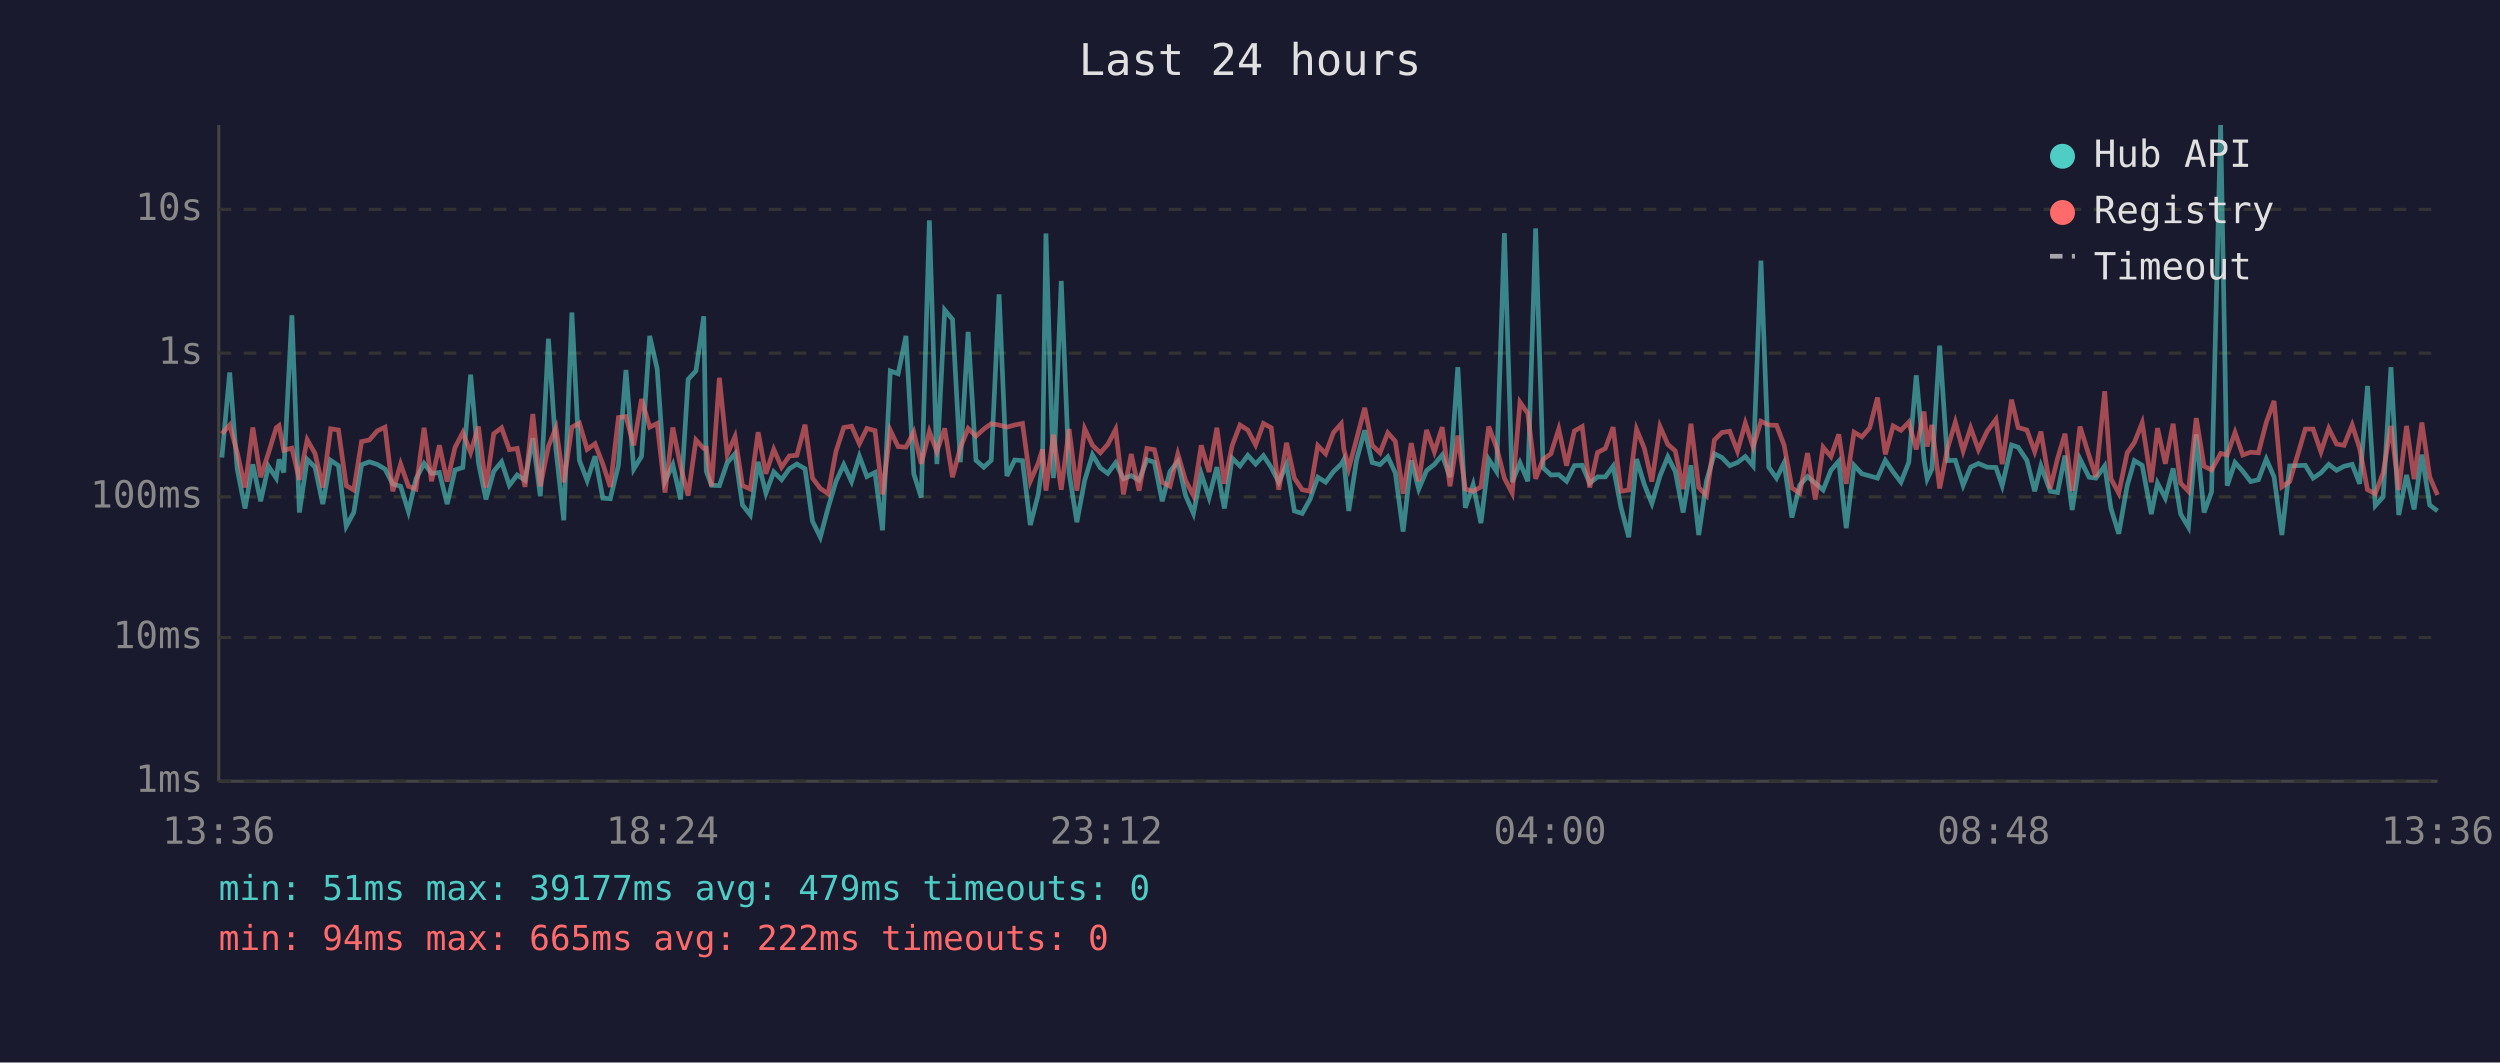
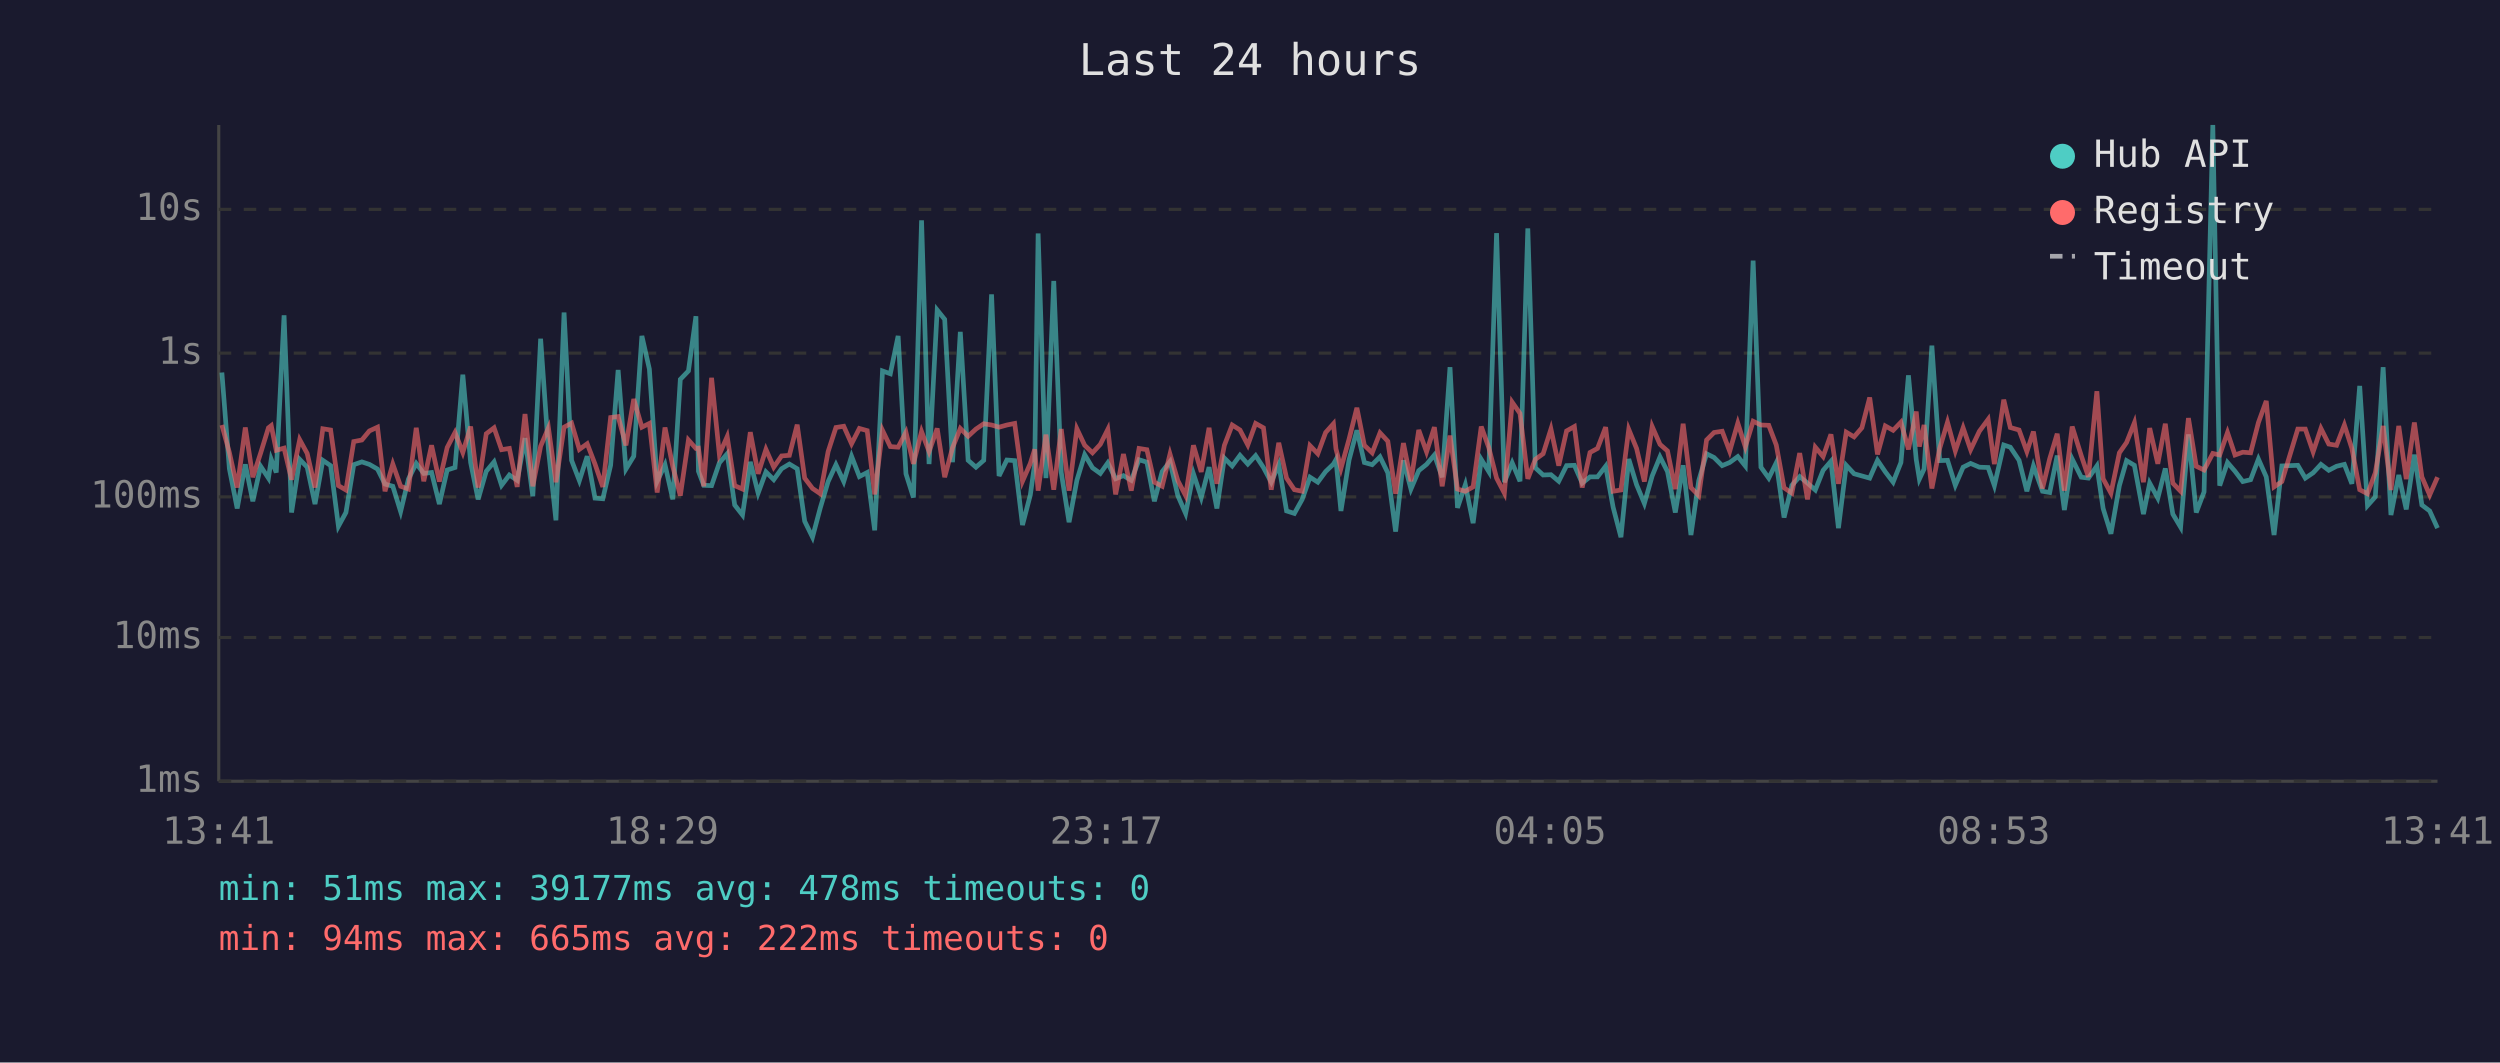
<svg xmlns="http://www.w3.org/2000/svg" viewBox="0 0 800 340" font-family="monospace" font-size="12">
  <rect width="800" height="340" fill="#1a1a2e" />
  <text x="400" y="24" fill="#e0e0e0" font-size="14" text-anchor="middle">Last 24 hours</text>
  <line x1="70" y1="40" x2="70" y2="250" stroke="#444" stroke-width="1" />
  <line x1="70" y1="250" x2="780" y2="250" stroke="#444" stroke-width="1" />
  <line x1="70" y1="250" x2="780" y2="250" stroke="#333" stroke-width="1" stroke-dasharray="4" />
  <text x="65" y="250" fill="#888" text-anchor="end" dominant-baseline="middle">1ms</text>
  <line x1="70" y1="204" x2="780" y2="204" stroke="#333" stroke-width="1" stroke-dasharray="4" />
  <text x="65" y="204" fill="#888" text-anchor="end" dominant-baseline="middle">10ms</text>
  <line x1="70" y1="159" x2="780" y2="159" stroke="#333" stroke-width="1" stroke-dasharray="4" />
  <text x="65" y="159" fill="#888" text-anchor="end" dominant-baseline="middle">100ms</text>
  <line x1="70" y1="113" x2="780" y2="113" stroke="#333" stroke-width="1" stroke-dasharray="4" />
  <text x="65" y="113" fill="#888" text-anchor="end" dominant-baseline="middle">1s</text>
  <line x1="70" y1="67" x2="780" y2="67" stroke="#333" stroke-width="1" stroke-dasharray="4" />
  <text x="65" y="67" fill="#888" text-anchor="end" dominant-baseline="middle">10s</text>
-   <text x="70" y="270" fill="#888" text-anchor="middle">13:36</text>
-   <text x="212" y="270" fill="#888" text-anchor="middle">18:24</text>
-   <text x="354" y="270" fill="#888" text-anchor="middle">23:12</text>
-   <text x="496" y="270" fill="#888" text-anchor="middle">04:00</text>
-   <text x="638" y="270" fill="#888" text-anchor="middle">08:48</text>
-   <text x="780" y="270" fill="#888" text-anchor="middle">13:36</text>
-   <polyline points="71.0,146.4 73.5,119.2 75.9,150.0 78.4,162.7 80.9,148.6 83.4,160.4 85.9,149.2 88.4,153.0 89.3,147.0 90.8,151.2 93.4,100.9 95.8,164.0 98.3,147.0 100.8,149.5 103.3,161.3 105.8,147.3 108.3,149.0 110.8,168.4 113.2,164.0 115.7,148.7 118.2,147.8 120.7,148.6 123.2,150.1 125.7,154.9 128.2,155.6 130.7,163.7 133.1,153.3 135.7,148.3 138.1,151.5 140.6,151.2 143.1,161.3 145.6,150.4 148.1,149.6 150.6,119.9 153.1,148.0 155.5,159.8 158.0,150.8 160.5,147.8 163.0,155.3 165.5,152.0 168.0,153.7 170.5,140.2 172.9,158.8 175.5,108.4 177.9,143.9 180.4,166.5 183.0,100.0 185.4,147.3 187.9,153.8 190.4,146.0 192.9,159.4 195.3,159.6 197.9,148.9 200.3,118.4 202.8,150.1 205.3,146.0 207.9,107.5 210.3,118.1 212.8,154.0 215.3,148.7 217.8,159.8 220.2,121.4 222.7,118.7 225.2,101.2 226.0,150.8 227.7,155.3 230.2,155.4 232.7,148.1 235.2,145.2 237.6,161.6 240.1,164.8 242.6,147.8 245.1,157.8 247.6,151.0 250.1,153.5 252.6,150.0 255.0,148.5 257.6,150.0 260.0,166.8 262.5,171.9 265.0,162.5 267.5,154.1 270.0,148.7 272.5,154.1 275.0,146.0 277.4,152.5 280.0,151.2 282.4,169.7 284.9,118.7 287.4,119.6 289.9,107.5 292.4,151.6 294.8,159.2 297.4,70.5 299.8,148.5 302.3,99.2 304.8,102.2 307.3,147.9 309.8,106.2 312.3,147.3 314.8,149.5 317.2,147.3 319.7,94.2 322.2,152.3 324.7,147.2 327.2,147.4 329.7,168.0 332.2,158.4 333.6,148.4 334.7,74.7 337.1,153.0 339.6,89.9 342.1,151.2 344.6,167.1 347.1,153.7 349.6,145.5 352.1,149.7 354.5,151.5 357.0,148.1 359.5,153.2 362.0,152.2 364.5,153.7 367.0,147.1 369.4,147.9 371.9,160.4 374.4,150.9 376.9,147.7 379.4,158.6 381.9,164.3 384.4,151.6 386.9,159.2 389.4,149.5 391.8,162.7 394.3,146.6 396.8,149.1 399.3,145.7 401.8,148.5 404.3,145.8 406.8,149.6 409.2,154.3 411.7,148.7 414.2,163.5 416.7,164.3 419.2,159.8 421.7,152.7 424.2,154.3 426.7,150.9 429.2,148.5 430.0,147.1 431.6,163.5 434.1,147.2 436.7,137.7 439.1,148.0 441.6,148.7 444.1,146.2 446.5,151.3 449.0,170.1 451.6,147.3 454.0,156.5 456.5,150.6 459.0,148.6 461.5,145.6 464.0,152.7 466.5,117.5 468.9,162.5 471.4,155.1 473.9,167.4 476.4,147.0 478.9,150.9 481.4,74.6 483.9,154.3 486.4,148.1 488.9,154.0 491.4,73.1 493.8,149.7 496.3,152.0 498.8,151.9 501.3,154.0 503.8,149.0 506.3,148.9 508.7,154.6 511.2,152.6 513.7,152.6 516.2,149.2 518.7,162.3 521.2,171.9 523.7,146.9 526.2,155.1 528.6,161.1 531.2,152.3 533.7,146.2 536.1,150.9 538.6,164.0 541.1,148.9 543.6,171.2 546.1,153.8 548.6,145.2 551.0,146.4 553.5,149.0 556.0,148.0 558.5,146.1 561.0,149.1 563.5,83.4 566.0,149.5 568.5,153.0 570.9,148.1 573.4,165.6 575.9,155.3 578.4,152.5 580.9,154.6 583.4,156.8 585.9,150.5 588.4,147.6 590.8,169.0 593.3,148.9 595.8,151.6 598.3,152.3 600.8,153.0 603.3,147.3 605.8,151.0 608.3,154.3 610.8,148.0 613.2,120.1 615.7,147.1 616.7,153.3 618.2,150.1 620.7,110.6 623.2,147.4 625.7,147.3 628.2,155.3 630.6,149.5 633.1,148.3 635.9,149.5 638.7,149.6 640.7,155.4 643.7,142.4 645.8,143.1 648.6,147.3 651.1,157.2 653.1,149.1 656.1,157.2 658.4,157.6 660.8,145.8 663.1,163.2 665.6,146.9 668.5,152.7 670.7,153.0 673.5,149.1 675.5,162.7 678.0,170.8 680.7,155.4 683.0,147.4 685.5,148.9 688.4,164.5 690.4,154.6 692.9,159.4 695.4,149.9 697.8,164.5 700.3,168.7 702.8,139.0 705.3,164.0 707.7,157.4 710.6,40.0 712.7,155.4 715.2,148.0 717.7,150.8 720.2,154.1 722.7,153.5 725.2,146.9 727.7,152.6 730.2,171.2 732.7,149.1 737.7,148.9 740.2,153.0 742.7,151.3 745.2,148.6 747.7,150.5 750.1,149.2 752.7,148.6 755.1,154.8 757.6,123.5 760.1,161.8 762.6,159.0 765.1,117.5 767.6,164.8 770.1,152.0 772.5,163.0 775.0,145.5 777.5,161.6 780.0,163.5" fill="none" stroke="#4ecdc4" stroke-width="1.5" opacity="0.6" />
-   <polyline points="71.0,138.8 73.5,136.0 75.9,144.8 78.4,156.0 80.9,136.8 83.4,152.7 85.9,145.0 88.4,136.9 89.3,136.2 90.8,144.1 93.4,143.4 95.8,153.5 98.3,140.7 100.8,145.1 103.3,156.0 105.8,137.2 108.3,137.6 110.8,155.4 113.2,156.8 115.7,141.3 118.2,140.8 120.7,137.9 123.2,136.7 125.7,157.2 128.2,148.5 130.7,155.6 133.1,156.5 135.7,136.9 138.1,154.0 140.6,142.5 143.1,154.1 145.6,143.2 148.1,138.4 150.6,144.8 153.1,136.5 155.5,156.0 158.0,138.8 160.5,136.9 163.0,143.9 165.5,143.5 168.0,155.8 170.5,132.5 172.9,155.6 175.5,142.8 177.9,136.9 180.4,154.3 183.0,136.7 185.4,135.4 187.9,143.8 190.4,142.0 192.9,148.5 195.3,155.8 197.9,133.6 200.3,133.3 202.8,142.5 205.3,127.7 207.9,136.7 210.3,135.5 212.8,157.6 215.3,136.8 217.8,149.3 220.2,158.6 222.7,140.8 225.2,143.5 226.0,143.4 227.7,155.6 230.2,120.9 232.7,145.4 235.2,139.7 237.6,155.4 240.1,156.5 242.6,138.3 245.1,151.6 247.6,143.8 250.1,149.5 252.6,145.9 255.0,145.7 257.6,135.9 260.0,153.0 262.5,156.3 265.0,158.0 267.5,144.5 270.0,136.8 272.5,136.4 275.0,142.0 277.4,137.1 280.0,137.8 282.4,158.2 284.9,137.7 287.4,142.9 289.9,143.1 292.4,138.3 294.8,148.4 297.4,138.1 299.8,144.5 302.3,137.1 304.8,152.7 307.3,143.3 309.8,137.1 312.3,139.6 314.8,137.3 317.2,135.6 319.7,136.0 322.2,136.7 324.7,136.0 327.2,135.5 329.7,154.0 332.2,148.3 333.6,143.8 334.7,157.0 337.1,139.1 339.6,156.7 342.1,137.3 344.6,157.0 347.1,137.2 349.6,142.5 352.1,144.9 354.5,142.2 357.0,137.4 359.5,158.2 362.0,145.3 364.5,157.0 367.0,143.5 369.4,143.9 371.9,154.3 374.4,155.6 376.9,145.3 379.4,153.8 381.9,158.6 384.4,142.5 386.9,151.0 389.4,136.9 391.8,154.8 394.3,142.5 396.8,136.0 399.3,137.6 401.8,142.4 404.3,135.5 406.8,136.9 409.2,156.7 411.7,141.7 414.2,153.0 416.7,156.7 419.2,157.2 421.7,142.6 424.2,145.2 426.7,138.4 429.2,135.6 430.0,143.6 431.6,149.9 434.1,140.5 436.7,130.5 439.1,142.5 441.6,144.9 444.1,138.5 446.5,141.2 449.0,158.0 451.6,141.8 454.0,154.0 456.5,137.6 459.0,144.6 461.5,136.7 464.0,155.6 466.5,139.4 468.9,156.5 471.4,157.2 473.9,155.8 476.4,136.5 478.9,143.2 481.4,153.0 483.9,157.8 486.4,128.7 488.9,132.3 491.4,153.2 493.8,147.0 496.3,145.2 498.8,137.3 501.3,149.0 503.8,137.9 506.3,136.5 508.7,156.0 511.2,144.8 513.7,143.5 516.2,136.7 518.7,157.2 521.2,156.8 523.7,137.4 526.2,143.5 528.6,154.1 531.2,136.5 533.7,142.2 536.1,144.3 538.6,156.5 541.1,135.6 543.6,156.0 546.1,158.6 548.6,140.8 551.0,138.4 553.5,138.0 556.0,144.4 558.5,135.4 561.0,143.0 563.5,134.8 566.0,136.0 568.5,136.1 570.9,142.4 573.4,156.1 575.9,157.8 578.4,145.0 580.9,159.8 583.4,143.1 585.9,146.1 588.4,139.0 590.8,154.8 593.3,138.3 595.8,139.8 598.3,136.9 600.8,127.2 603.3,145.4 605.8,136.3 608.3,137.7 610.8,135.1 613.2,143.8 615.7,131.7 616.7,142.9 618.2,136.0 620.7,156.3 623.2,143.5 625.7,135.1 628.2,144.3 630.6,136.9 633.1,143.9 635.9,138.0 638.7,134.2 640.7,148.5 643.7,127.9 645.8,136.8 648.6,137.6 651.1,144.5 653.1,138.1 656.1,156.3 658.4,146.8 660.8,138.8 663.1,157.0 665.6,136.5 668.5,145.8 670.7,152.6 673.5,125.2 675.5,153.2 678.0,157.8 680.7,144.9 683.0,141.6 685.5,135.3 688.4,154.3 690.4,137.0 692.9,148.4 695.4,135.6 697.8,154.6 700.3,157.2 702.8,133.8 705.3,149.2 707.7,150.4 710.6,145.1 712.7,145.6 715.2,138.4 717.7,145.6 720.2,144.7 722.7,144.9 725.2,135.2 727.7,128.3 730.2,155.8 732.7,154.1 737.7,137.3 740.2,137.3 742.7,144.6 745.2,137.1 747.7,142.1 750.1,142.5 752.7,136.0 755.1,143.5 757.6,156.7 760.1,158.0 762.6,151.3 765.1,136.3 767.6,156.8 770.1,136.3 772.5,153.3 775.0,135.2 777.5,152.6 780.0,158.4" fill="none" stroke="#ff6b6b" stroke-width="1.5" opacity="0.6" />
+   <text x="70" y="270" fill="#888" text-anchor="middle">13:41</text>
+   <text x="212" y="270" fill="#888" text-anchor="middle">18:29</text>
+   <text x="354" y="270" fill="#888" text-anchor="middle">23:17</text>
+   <text x="496" y="270" fill="#888" text-anchor="middle">04:05</text>
+   <text x="638" y="270" fill="#888" text-anchor="middle">08:53</text>
+   <text x="780" y="270" fill="#888" text-anchor="middle">13:41</text>
+   <polyline points="71.0,119.2 73.4,150.0 75.9,162.7 78.5,148.6 80.9,160.4 83.4,149.2 85.9,153.0 86.8,147.0 88.4,151.2 90.9,100.9 93.3,164.0 95.9,147.0 98.3,149.5 100.8,161.3 103.3,147.3 105.8,149.0 108.3,168.4 110.7,164.0 113.2,148.7 115.8,147.8 118.2,148.6 120.8,150.1 123.2,154.9 125.7,155.6 128.2,163.7 130.7,153.3 133.2,148.3 135.6,151.5 138.1,151.2 140.6,161.3 143.1,150.4 145.6,149.6 148.1,119.9 150.6,148.0 153.0,159.8 155.6,150.8 158.1,147.8 160.5,155.3 163.0,152.0 165.5,153.7 168.0,140.2 170.5,158.8 173.0,108.4 175.5,143.9 177.9,166.5 180.5,100.0 182.9,147.3 185.4,153.8 187.9,146.0 190.4,159.4 192.9,159.6 195.4,148.9 197.8,118.4 200.3,150.1 202.8,146.0 205.4,107.5 207.8,118.1 210.3,154.0 212.8,148.7 215.3,159.8 217.7,121.4 220.3,118.7 222.7,101.2 223.5,150.8 225.2,155.3 227.7,155.4 230.2,148.1 232.7,145.2 235.1,161.6 237.6,164.8 240.1,147.8 242.6,157.8 245.1,151.0 247.6,153.5 250.1,150.0 252.6,148.5 255.1,150.0 257.5,166.8 260.0,171.9 262.5,162.5 265.0,154.1 267.5,148.7 270.0,154.1 272.5,146.0 275.0,152.5 277.5,151.2 279.9,169.7 282.4,118.7 284.9,119.6 287.4,107.5 289.9,151.6 292.3,159.2 294.9,70.5 297.3,148.5 299.9,99.2 302.3,102.2 304.8,147.9 307.3,106.2 309.8,147.3 312.3,149.5 314.8,147.3 317.3,94.2 319.7,152.3 322.2,147.2 324.7,147.4 327.2,168.0 329.7,158.4 331.1,148.4 332.2,74.7 334.7,153.0 337.2,89.9 339.6,151.2 342.1,167.1 344.6,153.7 347.1,145.5 349.6,149.7 352.1,151.5 354.5,148.1 357.0,153.2 359.5,152.2 362.0,153.7 364.5,147.1 367.0,147.9 369.4,160.4 371.9,150.9 374.4,147.7 376.9,158.6 379.4,164.3 381.9,151.6 384.4,159.2 386.9,149.5 389.4,162.7 391.8,146.6 394.3,149.1 396.8,145.7 399.3,148.5 401.8,145.8 404.3,149.6 406.8,154.3 409.2,148.7 411.7,163.5 414.2,164.3 416.7,159.8 419.2,152.7 421.7,154.3 424.2,150.9 426.7,148.5 427.5,147.1 429.1,163.5 431.7,147.2 434.2,137.7 436.6,148.0 439.1,148.7 441.6,146.2 444.1,151.3 446.6,170.1 449.1,147.3 451.5,156.5 454.0,150.6 456.5,148.6 459.0,145.6 461.5,152.7 464.0,117.5 466.4,162.5 468.9,155.1 471.4,167.4 474.0,147.0 476.4,150.9 478.9,74.6 481.4,154.3 483.9,148.1 486.4,154.0 488.9,73.1 491.3,149.7 493.8,152.0 496.3,151.9 498.8,154.0 501.3,149.0 503.8,148.9 506.3,154.6 508.8,152.6 511.2,152.6 513.8,149.2 516.2,162.3 518.7,171.9 521.2,146.9 523.7,155.1 526.2,161.1 528.7,152.3 531.2,146.2 533.6,150.9 536.1,164.0 538.6,148.9 541.1,171.2 543.6,153.8 546.1,145.2 548.5,146.4 551.1,149.0 553.5,148.0 556.1,146.1 558.5,149.1 561.0,83.4 563.5,149.5 566.0,153.0 568.4,148.1 570.9,165.6 573.4,155.3 575.9,152.5 578.4,154.6 580.9,156.8 583.4,150.5 585.9,147.6 588.3,169.0 590.8,148.9 593.3,151.6 595.8,152.3 598.3,153.0 600.8,147.3 603.3,151.0 605.8,154.3 608.3,148.0 610.7,120.1 613.2,147.1 614.2,153.3 615.7,150.1 618.2,110.6 620.7,147.4 623.2,147.3 625.7,155.3 628.2,149.5 630.6,148.3 633.4,149.5 636.2,149.6 638.2,155.4 641.2,142.4 643.3,143.1 646.1,147.3 648.6,157.2 650.7,149.1 653.6,157.2 655.9,157.6 658.3,145.8 660.6,163.2 663.1,146.9 666.0,152.7 668.3,153.0 671.0,149.1 673.0,162.7 675.5,170.8 678.2,155.4 680.5,147.4 683.0,148.9 685.9,164.5 687.9,154.6 690.5,159.4 692.9,149.9 695.3,164.5 697.8,168.7 700.3,139.0 702.8,164.0 705.3,157.4 708.1,40.0 710.3,155.4 712.8,148.0 715.2,150.8 717.7,154.1 720.2,153.5 722.7,146.9 725.2,152.6 727.7,171.2 730.2,149.1 735.3,148.9 737.7,153.0 740.2,151.3 742.7,148.6 745.2,150.5 747.7,149.2 750.2,148.6 752.6,154.8 755.1,123.5 757.6,161.8 760.1,159.0 762.6,117.5 765.1,164.8 767.6,152.0 770.0,163.0 772.6,145.5 775.0,161.6 777.5,163.5 780.0,169.0" fill="none" stroke="#4ecdc4" stroke-width="1.5" opacity="0.6" />
+   <polyline points="71.0,136.0 73.4,144.8 75.9,156.0 78.5,136.8 80.9,152.7 83.4,145.0 85.9,136.9 86.8,136.2 88.4,144.1 90.9,143.4 93.3,153.5 95.9,140.7 98.3,145.1 100.8,156.0 103.3,137.2 105.8,137.6 108.3,155.4 110.7,156.8 113.2,141.3 115.8,140.8 118.2,137.9 120.8,136.7 123.2,157.2 125.7,148.5 128.2,155.6 130.7,156.5 133.2,136.9 135.6,154.0 138.1,142.5 140.6,154.1 143.1,143.2 145.6,138.4 148.1,144.8 150.6,136.5 153.0,156.0 155.6,138.8 158.1,136.9 160.5,143.9 163.0,143.5 165.5,155.8 168.0,132.5 170.5,155.6 173.0,142.8 175.5,136.9 177.9,154.3 180.5,136.7 182.9,135.4 185.4,143.8 187.9,142.0 190.4,148.5 192.9,155.8 195.4,133.6 197.8,133.3 200.3,142.5 202.8,127.7 205.4,136.7 207.8,135.5 210.3,157.6 212.8,136.8 215.3,149.3 217.7,158.6 220.3,140.8 222.7,143.5 223.5,143.4 225.2,155.6 227.7,120.9 230.2,145.4 232.7,139.7 235.1,155.4 237.6,156.5 240.1,138.3 242.6,151.6 245.1,143.8 247.6,149.5 250.1,145.9 252.6,145.7 255.1,135.9 257.5,153.0 260.0,156.3 262.5,158.0 265.0,144.5 267.5,136.8 270.0,136.4 272.5,142.0 275.0,137.1 277.5,137.8 279.9,158.2 282.4,137.7 284.9,142.9 287.4,143.1 289.9,138.3 292.3,148.4 294.9,138.1 297.3,144.5 299.9,137.1 302.3,152.7 304.8,143.3 307.3,137.1 309.8,139.6 312.3,137.3 314.8,135.6 317.3,136.0 319.7,136.7 322.2,136.0 324.7,135.5 327.2,154.0 329.7,148.3 331.1,143.8 332.2,157.0 334.7,139.1 337.2,156.7 339.6,137.3 342.1,157.0 344.6,137.2 347.1,142.5 349.6,144.9 352.1,142.2 354.5,137.4 357.0,158.2 359.5,145.3 362.0,157.0 364.5,143.5 367.0,143.9 369.4,154.3 371.9,155.6 374.4,145.3 376.9,153.8 379.4,158.6 381.9,142.5 384.4,151.0 386.9,136.9 389.4,154.8 391.8,142.5 394.3,136.0 396.8,137.6 399.3,142.4 401.8,135.5 404.3,136.9 406.8,156.7 409.2,141.7 411.7,153.0 414.2,156.7 416.7,157.2 419.2,142.6 421.7,145.2 424.2,138.4 426.7,135.6 427.5,143.6 429.1,149.9 431.7,140.5 434.2,130.5 436.6,142.5 439.1,144.9 441.6,138.5 444.1,141.2 446.6,158.0 449.1,141.8 451.5,154.0 454.0,137.6 456.5,144.6 459.0,136.7 461.5,155.6 464.0,139.4 466.4,156.5 468.9,157.2 471.4,155.8 474.0,136.5 476.4,143.2 478.9,153.0 481.4,157.8 483.9,128.7 486.4,132.3 488.9,153.2 491.3,147.0 493.8,145.2 496.3,137.3 498.8,149.0 501.3,137.9 503.8,136.5 506.3,156.0 508.8,144.8 511.2,143.5 513.8,136.7 516.2,157.2 518.7,156.8 521.2,137.4 523.7,143.5 526.2,154.1 528.7,136.5 531.2,142.2 533.6,144.3 536.1,156.5 538.6,135.6 541.1,156.0 543.6,158.6 546.1,140.8 548.5,138.4 551.1,138.0 553.5,144.4 556.1,135.4 558.5,143.0 561.0,134.8 563.5,136.0 566.0,136.1 568.4,142.4 570.9,156.1 573.4,157.8 575.9,145.0 578.4,159.8 580.9,143.1 583.4,146.1 585.9,139.0 588.3,154.8 590.8,138.3 593.3,139.8 595.8,136.9 598.3,127.2 600.8,145.4 603.3,136.3 605.8,137.7 608.3,135.1 610.7,143.8 613.2,131.7 614.2,142.9 615.7,136.0 618.2,156.3 620.7,143.5 623.2,135.1 625.7,144.3 628.2,136.9 630.6,143.9 633.4,138.0 636.2,134.2 638.2,148.5 641.2,127.9 643.3,136.8 646.1,137.6 648.6,144.5 650.7,138.1 653.6,156.3 655.9,146.8 658.3,138.8 660.6,157.0 663.1,136.5 666.0,145.8 668.3,152.6 671.0,125.2 673.0,153.2 675.5,157.8 678.2,144.9 680.5,141.6 683.0,135.3 685.9,154.3 687.9,137.0 690.5,148.4 692.9,135.6 695.3,154.6 697.8,157.2 700.3,133.8 702.8,149.2 705.3,150.4 708.1,145.1 710.3,145.6 712.8,138.4 715.2,145.6 717.7,144.7 720.2,144.9 722.7,135.2 725.2,128.3 727.7,155.8 730.2,154.1 735.3,137.3 737.7,137.3 740.2,144.6 742.7,137.1 745.2,142.1 747.7,142.5 750.2,136.0 752.6,143.5 755.1,156.7 757.6,158.0 760.1,151.3 762.6,136.3 765.1,156.8 767.6,136.3 770.0,153.3 772.6,135.2 775.0,152.6 777.5,158.4 780.0,152.7" fill="none" stroke="#ff6b6b" stroke-width="1.5" opacity="0.6" />
  <circle cx="660" cy="50" r="4" fill="#4ecdc4" />
  <text x="670" y="50" fill="#e0e0e0" dominant-baseline="middle">Hub API</text>
  <circle cx="660" cy="68" r="4" fill="#ff6b6b" />
  <text x="670" y="68" fill="#e0e0e0" dominant-baseline="middle">Registry</text>
  <line x1="656" y1="82" x2="664" y2="82" stroke="#e0e0e0" stroke-width="1.5" stroke-dasharray="4,3" opacity="0.7" />
  <text x="670" y="86" fill="#e0e0e0" dominant-baseline="middle">Timeout</text>
-   <text x="70" y="288" fill="#4ecdc4" font-size="11">min: 51ms  max: 39177ms  avg: 479ms  timeouts: 0</text>
+   <text x="70" y="288" fill="#4ecdc4" font-size="11">min: 51ms  max: 39177ms  avg: 478ms  timeouts: 0</text>
  <text x="70" y="304" fill="#ff6b6b" font-size="11">min: 94ms  max: 665ms  avg: 222ms  timeouts: 0</text>
</svg>
